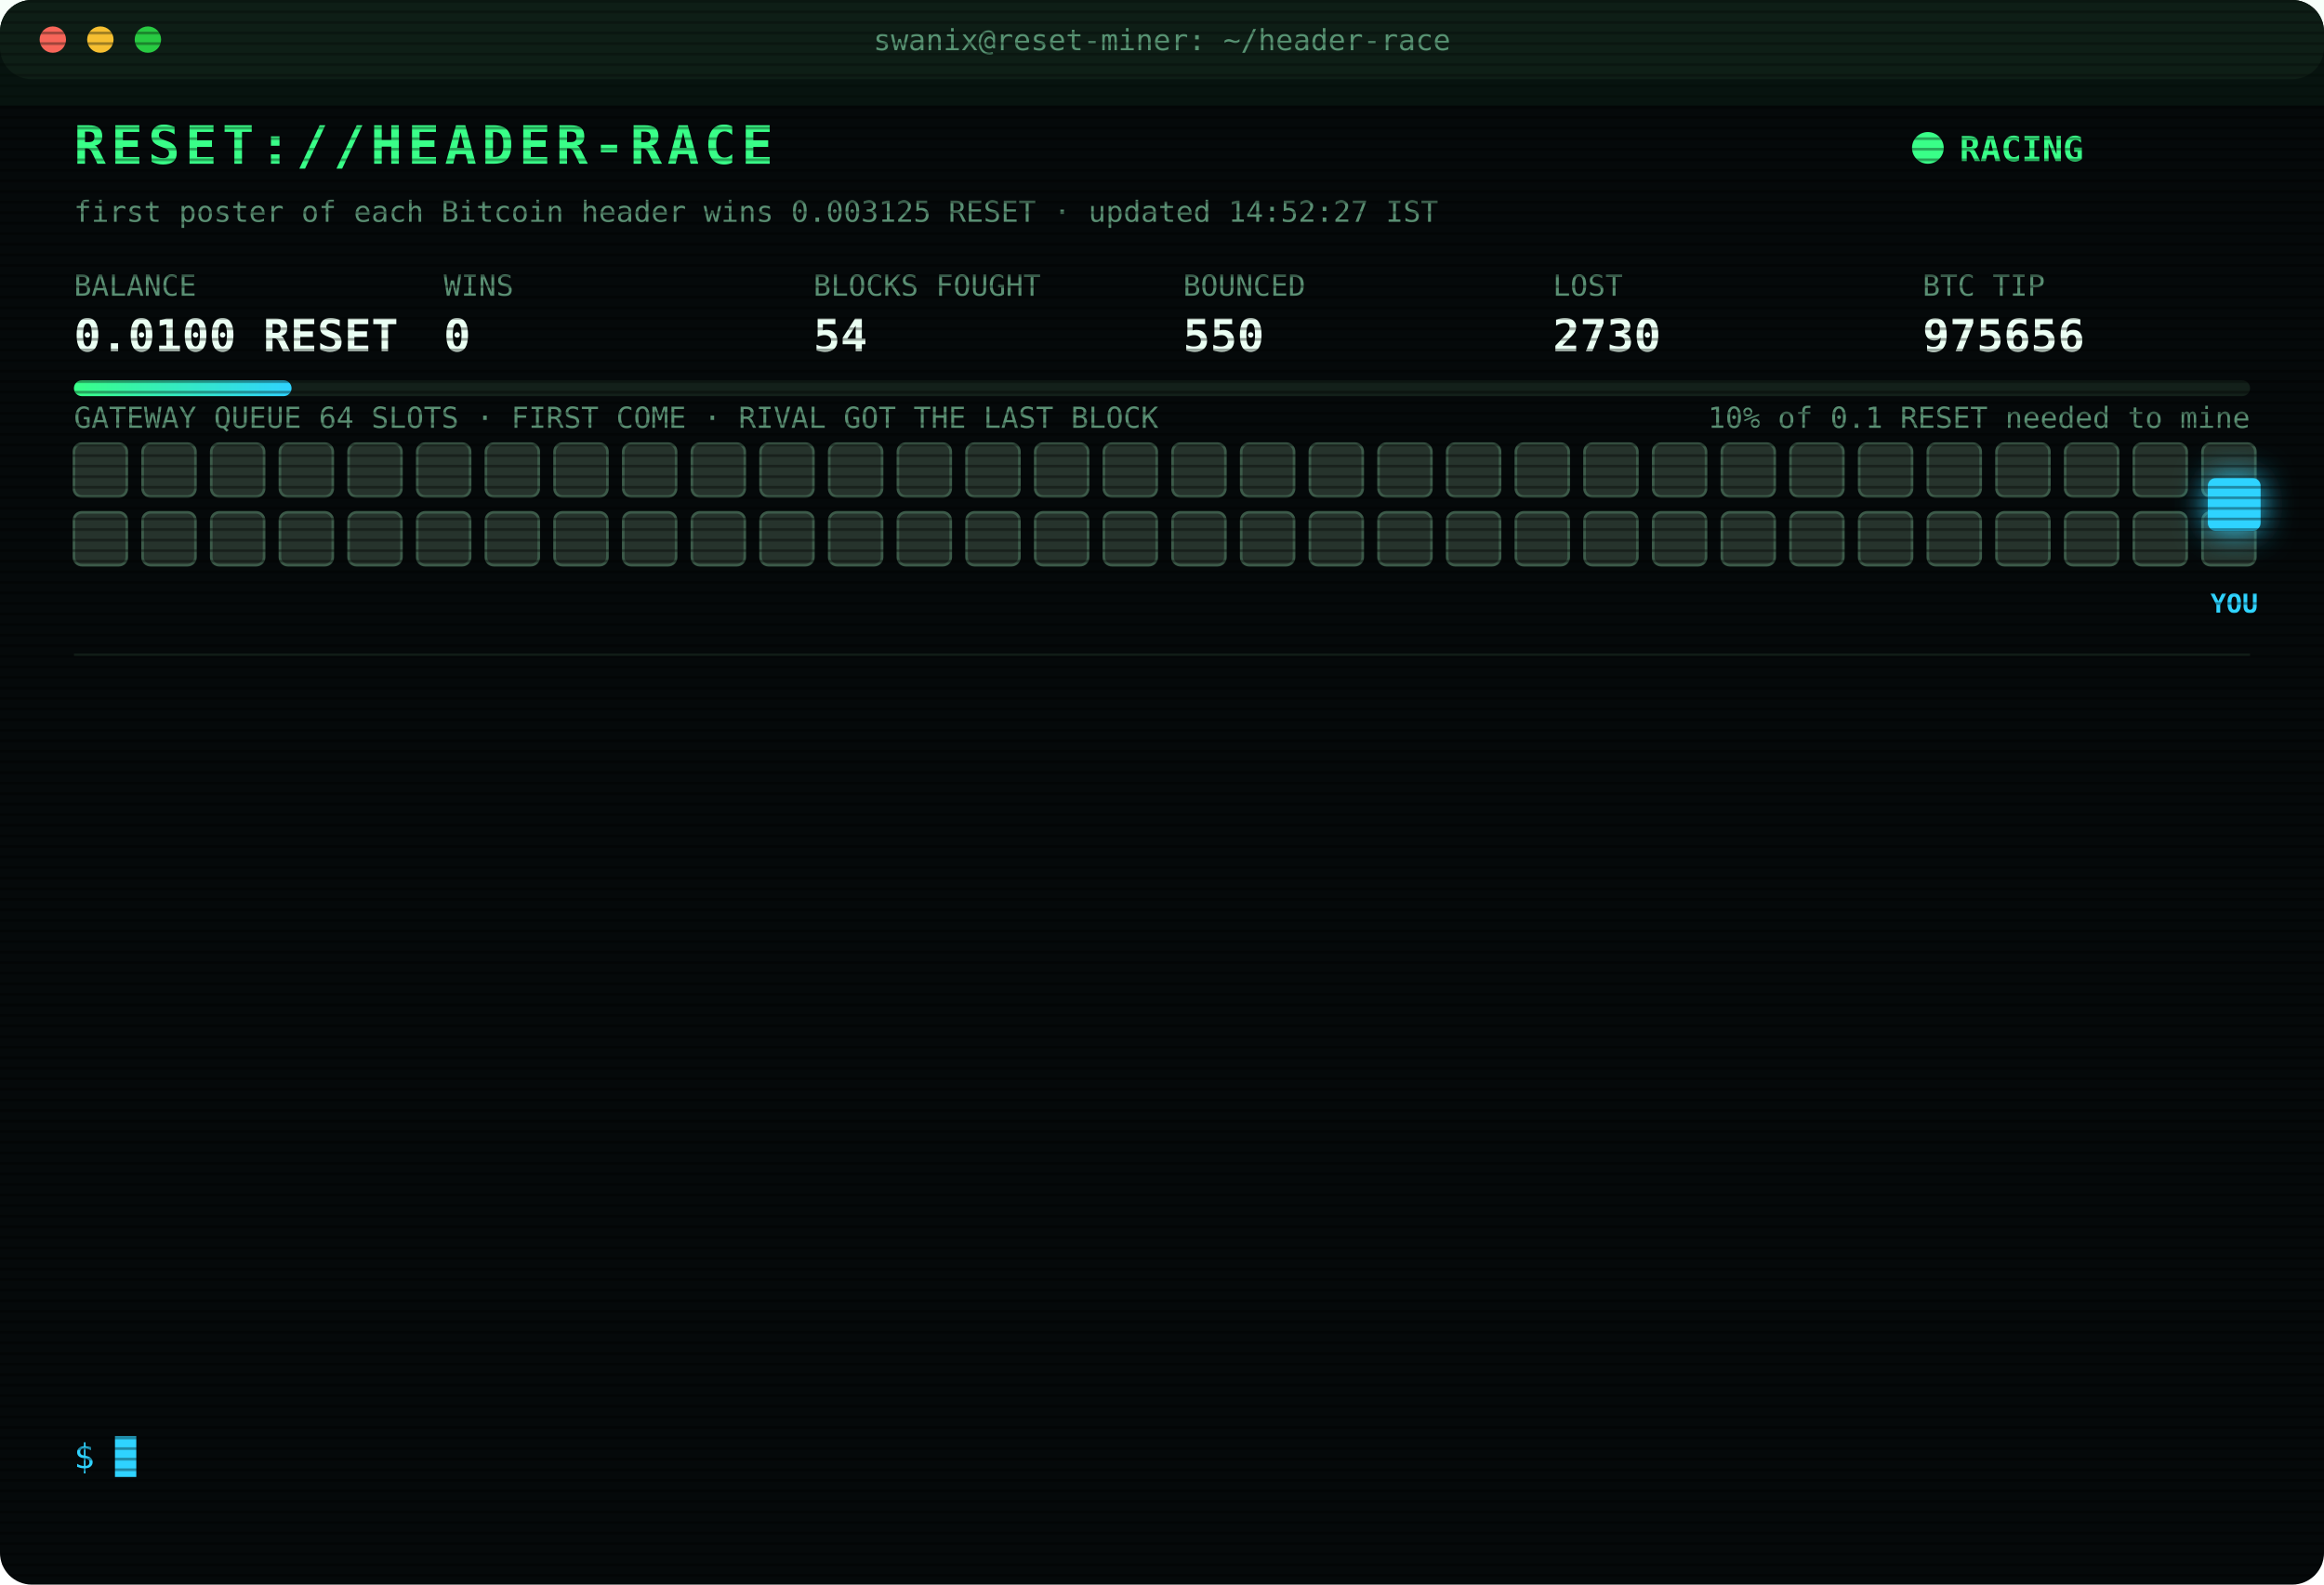
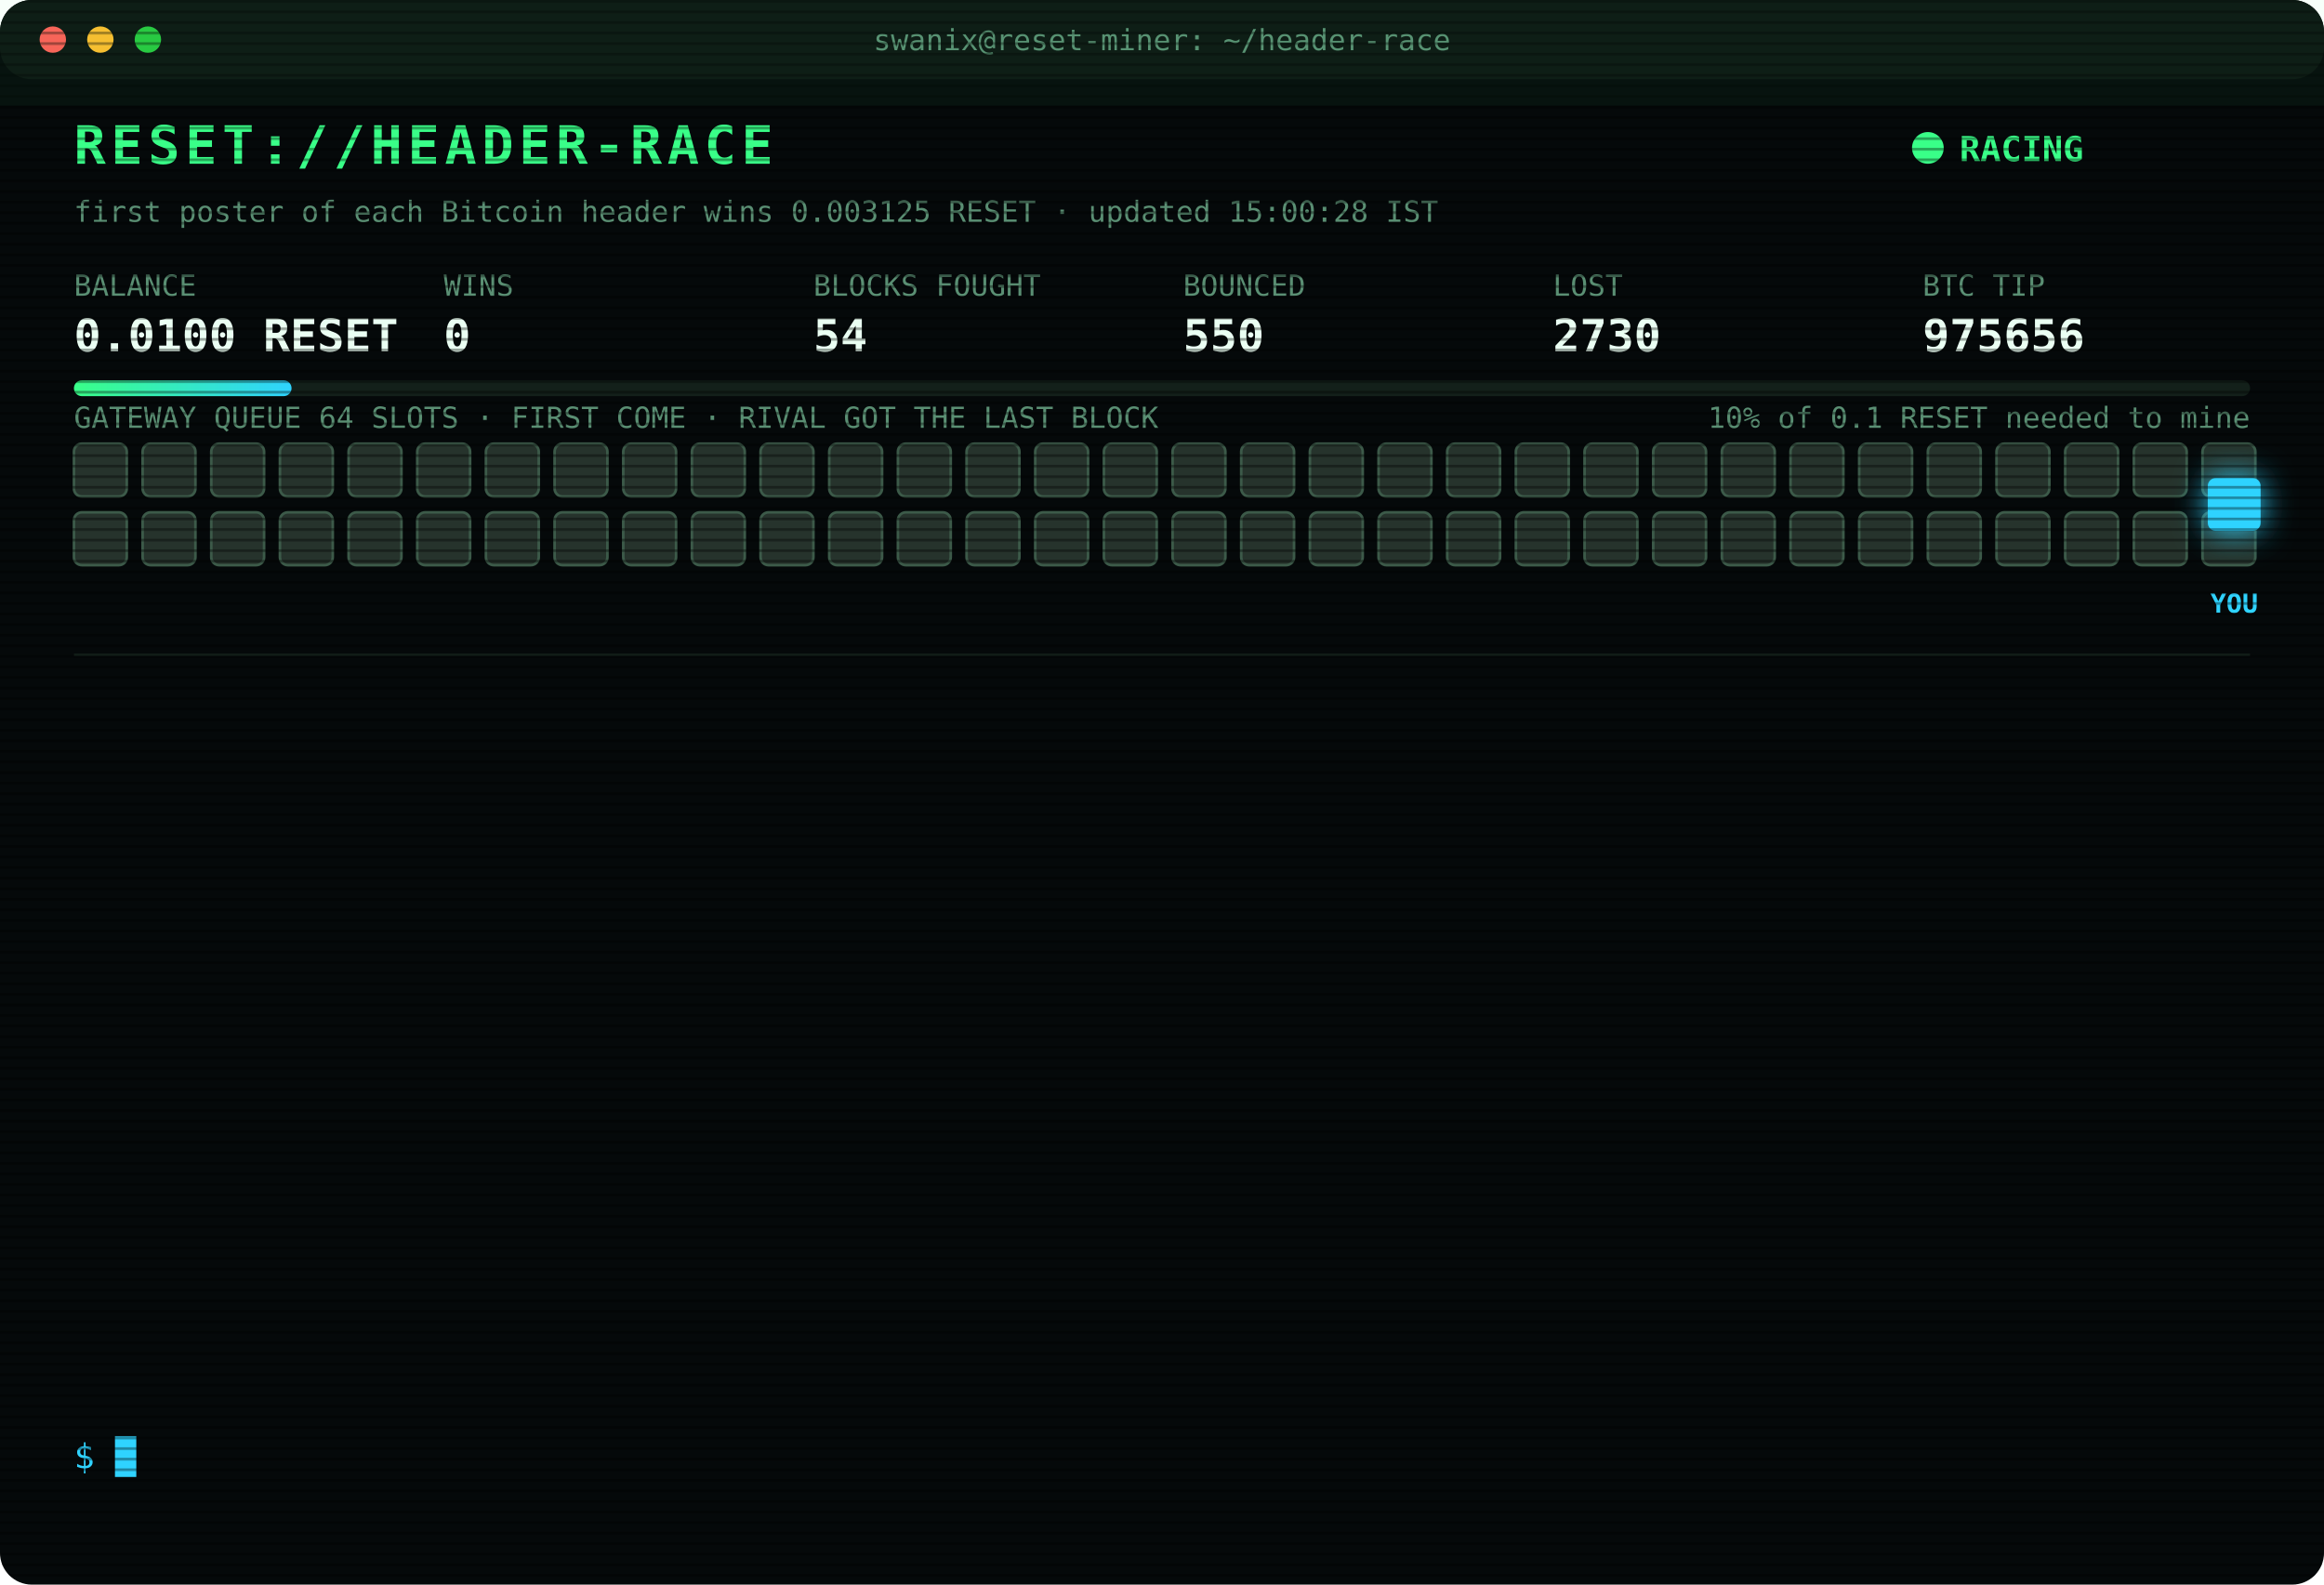
<svg xmlns="http://www.w3.org/2000/svg" width="880" height="600" viewBox="0 0 880 600" font-family="ui-monospace,SFMono-Regular,Menlo,Consolas,monospace">
  <style>
text{font-size:13px;fill:#7CFFB2}
.title{font-size:20px;font-weight:700;fill:#39FF88;letter-spacing:2px;animation:glitch 3s infinite steps(1)}
.sub{fill:#2fd3ff}.k{fill:#5a8f73;font-size:11px}.v{font-size:17px;font-weight:700;fill:#eafff3}
.ts{fill:#3f6b56}.boot{fill:#2fd3ff}.dim{fill:#5a8f73}.bad{fill:#ff4d6d}.warn{fill:#ffd23f}.mag{fill:#ff5cf0}.win{fill:#39FF88;font-weight:700}
.tag{font-size:10px;fill:#2fd3ff;font-weight:700}
.rival{fill:#26332c;stroke:#3c5a49;animation:jam 1.2s infinite alternate}
.idle{fill:#141c18;stroke:#22302a;animation:breathe 4s infinite}
.me{fill:#2fd3ff;filter:drop-shadow(0 0 6px #2fd3ff)}
.hover{animation:nudge 1.1s infinite ease-in-out}.bounce{animation:kick 1.4s infinite}
.ln{opacity:0;animation:in .4s forwards}
.cur{animation:blink 1s infinite steps(1)}
.scan{animation:scan 6s infinite linear}
.led{animation:blink 1.4s infinite}
@keyframes in{from{opacity:0;transform:translateX(-6px)}to{opacity:1;transform:none}}
@keyframes blink{50%{opacity:0}}
@keyframes jam{to{fill:#33463b}}
@keyframes breathe{50%{opacity:.4}}
@keyframes nudge{50%{transform:translateX(-10px)}}
@keyframes kick{0%,100%{transform:none}30%{transform:translateX(-14px)}55%{transform:translateX(10px) translateY(-6px)}}
@keyframes glitch{0%,92%{transform:none}93%{transform:translateX(2px);fill:#ff4d6d}95%{transform:translateX(-2px);fill:#2fd3ff}97%{transform:none}}
@keyframes scan{from{transform:translateY(-40px)}to{transform:translateY(600px)}}
</style>
  <defs>
    <pattern id="sl" width="4" height="4" patternUnits="userSpaceOnUse">
      <rect width="4" height="1" fill="#000" opacity=".35" />
    </pattern>
    <linearGradient id="bar">
      <stop offset="0" stop-color="#39FF88" />
      <stop offset="1" stop-color="#2fd3ff" />
    </linearGradient>
  </defs>
  <rect width="880" height="600" rx="12" fill="#05090a" />
  <rect width="880" height="30" rx="12" fill="#0d1512" />
  <circle cx="20" cy="15" r="5" fill="#ff5f57" />
  <circle cx="38" cy="15" r="5" fill="#febc2e" />
  <circle cx="56" cy="15" r="5" fill="#28c840" />
  <text x="440" y="19" text-anchor="middle" class="k">swanix@reset-miner: ~/header-race</text>
  <text x="28" y="62" class="title">RESET://HEADER-RACE</text>
  <circle class="led" cx="730" cy="56" r="6" fill="#39FF88" />
  <text x="742" y="61" class="win">RACING</text>
-   <text x="28" y="84" class="k">first poster of each Bitcoin header wins 0.003125 RESET · updated 14:52:27 IST</text>
+   <text x="28" y="84" class="k">first poster of each Bitcoin header wins 0.003125 RESET · updated 15:00:28 IST</text>
  <text x="28" y="112" class="k">BALANCE</text>
  <text x="28" y="133" class="v">0.0100 RESET</text>
  <text x="168" y="112" class="k">WINS</text>
  <text x="168" y="133" class="v">0</text>
  <text x="308" y="112" class="k">BLOCKS FOUGHT</text>
  <text x="308" y="133" class="v">54</text>
  <text x="448" y="112" class="k">BOUNCED</text>
  <text x="448" y="133" class="v">550</text>
  <text x="588" y="112" class="k">LOST</text>
  <text x="588" y="133" class="v">2730</text>
  <text x="728" y="112" class="k">BTC TIP</text>
  <text x="728" y="133" class="v">975656</text>
  <rect x="28" y="144" width="824" height="6" rx="3" fill="#13201a" />
  <rect x="28" y="144" width="82.4" height="6" rx="3" fill="url(#bar)" />
  <text x="852" y="162" text-anchor="end" class="k">10% of 0.1 RESET needed to mine</text>
  <text x="28" y="162" class="k">GATEWAY QUEUE 64 SLOTS · FIRST COME · RIVAL GOT THE LAST BLOCK</text>
  <rect class="rival" x="28" y="168" width="20" height="20" rx="3" style="animation-delay:0.00s" />
  <rect class="rival" x="54" y="168" width="20" height="20" rx="3" style="animation-delay:0.05s" />
  <rect class="rival" x="80" y="168" width="20" height="20" rx="3" style="animation-delay:0.10s" />
  <rect class="rival" x="106" y="168" width="20" height="20" rx="3" style="animation-delay:0.15s" />
  <rect class="rival" x="132" y="168" width="20" height="20" rx="3" style="animation-delay:0.20s" />
  <rect class="rival" x="158" y="168" width="20" height="20" rx="3" style="animation-delay:0.25s" />
  <rect class="rival" x="184" y="168" width="20" height="20" rx="3" style="animation-delay:0.30s" />
  <rect class="rival" x="210" y="168" width="20" height="20" rx="3" style="animation-delay:0.35s" />
  <rect class="rival" x="236" y="168" width="20" height="20" rx="3" style="animation-delay:0.40s" />
  <rect class="rival" x="262" y="168" width="20" height="20" rx="3" style="animation-delay:0.45s" />
  <rect class="rival" x="288" y="168" width="20" height="20" rx="3" style="animation-delay:0.50s" />
  <rect class="rival" x="314" y="168" width="20" height="20" rx="3" style="animation-delay:0.55s" />
  <rect class="rival" x="340" y="168" width="20" height="20" rx="3" style="animation-delay:0.60s" />
  <rect class="rival" x="366" y="168" width="20" height="20" rx="3" style="animation-delay:0.65s" />
  <rect class="rival" x="392" y="168" width="20" height="20" rx="3" style="animation-delay:0.70s" />
  <rect class="rival" x="418" y="168" width="20" height="20" rx="3" style="animation-delay:0.75s" />
  <rect class="rival" x="444" y="168" width="20" height="20" rx="3" style="animation-delay:0.80s" />
  <rect class="rival" x="470" y="168" width="20" height="20" rx="3" style="animation-delay:0.85s" />
  <rect class="rival" x="496" y="168" width="20" height="20" rx="3" style="animation-delay:0.90s" />
  <rect class="rival" x="522" y="168" width="20" height="20" rx="3" style="animation-delay:0.95s" />
  <rect class="rival" x="548" y="168" width="20" height="20" rx="3" style="animation-delay:1.00s" />
  <rect class="rival" x="574" y="168" width="20" height="20" rx="3" style="animation-delay:1.05s" />
  <rect class="rival" x="600" y="168" width="20" height="20" rx="3" style="animation-delay:1.10s" />
  <rect class="rival" x="626" y="168" width="20" height="20" rx="3" style="animation-delay:1.15s" />
  <rect class="rival" x="652" y="168" width="20" height="20" rx="3" style="animation-delay:1.20s" />
  <rect class="rival" x="678" y="168" width="20" height="20" rx="3" style="animation-delay:1.25s" />
  <rect class="rival" x="704" y="168" width="20" height="20" rx="3" style="animation-delay:1.30s" />
  <rect class="rival" x="730" y="168" width="20" height="20" rx="3" style="animation-delay:1.35s" />
  <rect class="rival" x="756" y="168" width="20" height="20" rx="3" style="animation-delay:1.40s" />
  <rect class="rival" x="782" y="168" width="20" height="20" rx="3" style="animation-delay:1.45s" />
  <rect class="rival" x="808" y="168" width="20" height="20" rx="3" style="animation-delay:1.50s" />
  <rect class="rival" x="834" y="168" width="20" height="20" rx="3" style="animation-delay:1.55s" />
  <rect class="rival" x="28" y="194" width="20" height="20" rx="3" style="animation-delay:1.60s" />
  <rect class="rival" x="54" y="194" width="20" height="20" rx="3" style="animation-delay:1.65s" />
  <rect class="rival" x="80" y="194" width="20" height="20" rx="3" style="animation-delay:1.70s" />
  <rect class="rival" x="106" y="194" width="20" height="20" rx="3" style="animation-delay:1.75s" />
  <rect class="rival" x="132" y="194" width="20" height="20" rx="3" style="animation-delay:1.80s" />
  <rect class="rival" x="158" y="194" width="20" height="20" rx="3" style="animation-delay:1.85s" />
  <rect class="rival" x="184" y="194" width="20" height="20" rx="3" style="animation-delay:1.90s" />
  <rect class="rival" x="210" y="194" width="20" height="20" rx="3" style="animation-delay:1.95s" />
  <rect class="rival" x="236" y="194" width="20" height="20" rx="3" style="animation-delay:2.00s" />
  <rect class="rival" x="262" y="194" width="20" height="20" rx="3" style="animation-delay:2.05s" />
  <rect class="rival" x="288" y="194" width="20" height="20" rx="3" style="animation-delay:2.10s" />
  <rect class="rival" x="314" y="194" width="20" height="20" rx="3" style="animation-delay:2.15s" />
  <rect class="rival" x="340" y="194" width="20" height="20" rx="3" style="animation-delay:2.20s" />
  <rect class="rival" x="366" y="194" width="20" height="20" rx="3" style="animation-delay:2.25s" />
  <rect class="rival" x="392" y="194" width="20" height="20" rx="3" style="animation-delay:2.30s" />
  <rect class="rival" x="418" y="194" width="20" height="20" rx="3" style="animation-delay:2.35s" />
  <rect class="rival" x="444" y="194" width="20" height="20" rx="3" style="animation-delay:2.40s" />
  <rect class="rival" x="470" y="194" width="20" height="20" rx="3" style="animation-delay:2.45s" />
  <rect class="rival" x="496" y="194" width="20" height="20" rx="3" style="animation-delay:2.50s" />
  <rect class="rival" x="522" y="194" width="20" height="20" rx="3" style="animation-delay:2.55s" />
  <rect class="rival" x="548" y="194" width="20" height="20" rx="3" style="animation-delay:2.60s" />
  <rect class="rival" x="574" y="194" width="20" height="20" rx="3" style="animation-delay:2.65s" />
  <rect class="rival" x="600" y="194" width="20" height="20" rx="3" style="animation-delay:2.70s" />
  <rect class="rival" x="626" y="194" width="20" height="20" rx="3" style="animation-delay:2.75s" />
  <rect class="rival" x="652" y="194" width="20" height="20" rx="3" style="animation-delay:2.80s" />
  <rect class="rival" x="678" y="194" width="20" height="20" rx="3" style="animation-delay:2.85s" />
  <rect class="rival" x="704" y="194" width="20" height="20" rx="3" style="animation-delay:2.90s" />
  <rect class="rival" x="730" y="194" width="20" height="20" rx="3" style="animation-delay:2.95s" />
  <rect class="rival" x="756" y="194" width="20" height="20" rx="3" style="animation-delay:3.00s" />
  <rect class="rival" x="782" y="194" width="20" height="20" rx="3" style="animation-delay:3.05s" />
  <rect class="rival" x="808" y="194" width="20" height="20" rx="3" style="animation-delay:3.10s" />
  <rect class="rival" x="834" y="194" width="20" height="20" rx="3" style="animation-delay:3.15s" />
  <g class="hover">
    <rect class="me" x="836" y="181" width="20" height="20" rx="3" />
    <text class="tag" x="846" y="232" text-anchor="middle">YOU</text>
  </g>
  <line x1="28" x2="852" y1="248" y2="248" stroke="#13201a" />
  <g class="ln" style="animation-delay:0.40s">
    <text x="28" y="270" class="ts">12:56:07</text>
    <text x="104" y="270" class="bad">[LOST] #975641 taken by a rival miner</text>
  </g>
  <g class="ln" style="animation-delay:0.65s">
    <text x="28" y="292" class="ts">13:08:31</text>
    <text x="104" y="292" class="bad">[LOST] #975643 taken by a rival miner</text>
  </g>
  <g class="ln" style="animation-delay:0.90s">
    <text x="28" y="314" class="ts">13:17:35</text>
    <text x="104" y="314" class="bad">[LOST] #975644 taken by a rival miner</text>
  </g>
  <g class="ln" style="animation-delay:1.15s">
    <text x="28" y="336" class="ts">13:26:24</text>
    <text x="104" y="336" class="bad">[LOST] #975645 taken by a rival miner</text>
  </g>
  <g class="ln" style="animation-delay:1.40s">
    <text x="28" y="358" class="ts">13:32:43</text>
    <text x="104" y="358" class="bad">[LOST] #975646 taken by a rival miner</text>
  </g>
  <g class="ln" style="animation-delay:1.65s">
    <text x="28" y="380" class="ts">13:43:58</text>
    <text x="104" y="380" class="bad">[LOST] #975647 taken by a rival miner</text>
  </g>
  <g class="ln" style="animation-delay:1.90s">
    <text x="28" y="402" class="ts">13:54:45</text>
    <text x="104" y="402" class="bad">[LOST] #975648 taken by a rival miner</text>
  </g>
  <g class="ln" style="animation-delay:2.15s">
    <text x="28" y="424" class="ts">14:14:22</text>
    <text x="104" y="424" class="bad">[LOST] #975650 taken by a rival miner</text>
  </g>
  <g class="ln" style="animation-delay:2.40s">
    <text x="28" y="446" class="ts">14:20:52</text>
    <text x="104" y="446" class="bad">[LOST] #975651 taken by a rival miner</text>
  </g>
  <g class="ln" style="animation-delay:2.65s">
    <text x="28" y="468" class="ts">14:22:12</text>
    <text x="104" y="468" class="bad">[LOST] #975652 taken by a rival miner</text>
  </g>
  <g class="ln" style="animation-delay:2.90s">
    <text x="28" y="490" class="ts">14:44:37</text>
    <text x="104" y="490" class="bad">[LOST] #975653 taken by a rival miner</text>
  </g>
  <g class="ln" style="animation-delay:3.15s">
    <text x="28" y="512" class="ts">14:48:02</text>
    <text x="104" y="512" class="bad">[LOST] #975654 taken by a rival miner</text>
  </g>
  <g class="ln" style="animation-delay:3.40s">
    <text x="28" y="534" class="ts">14:52:27</text>
    <text x="104" y="534" class="bad">[LOST] #975656 taken by a rival miner</text>
  </g>
  <text x="28" y="556" class="sub">$ <tspan class="cur">█</tspan>
  </text>
  <rect width="880" height="600" rx="12" fill="url(#sl)" pointer-events="none" />
  <rect class="scan" width="880" height="40" fill="#39FF88" opacity=".04" />
</svg>
